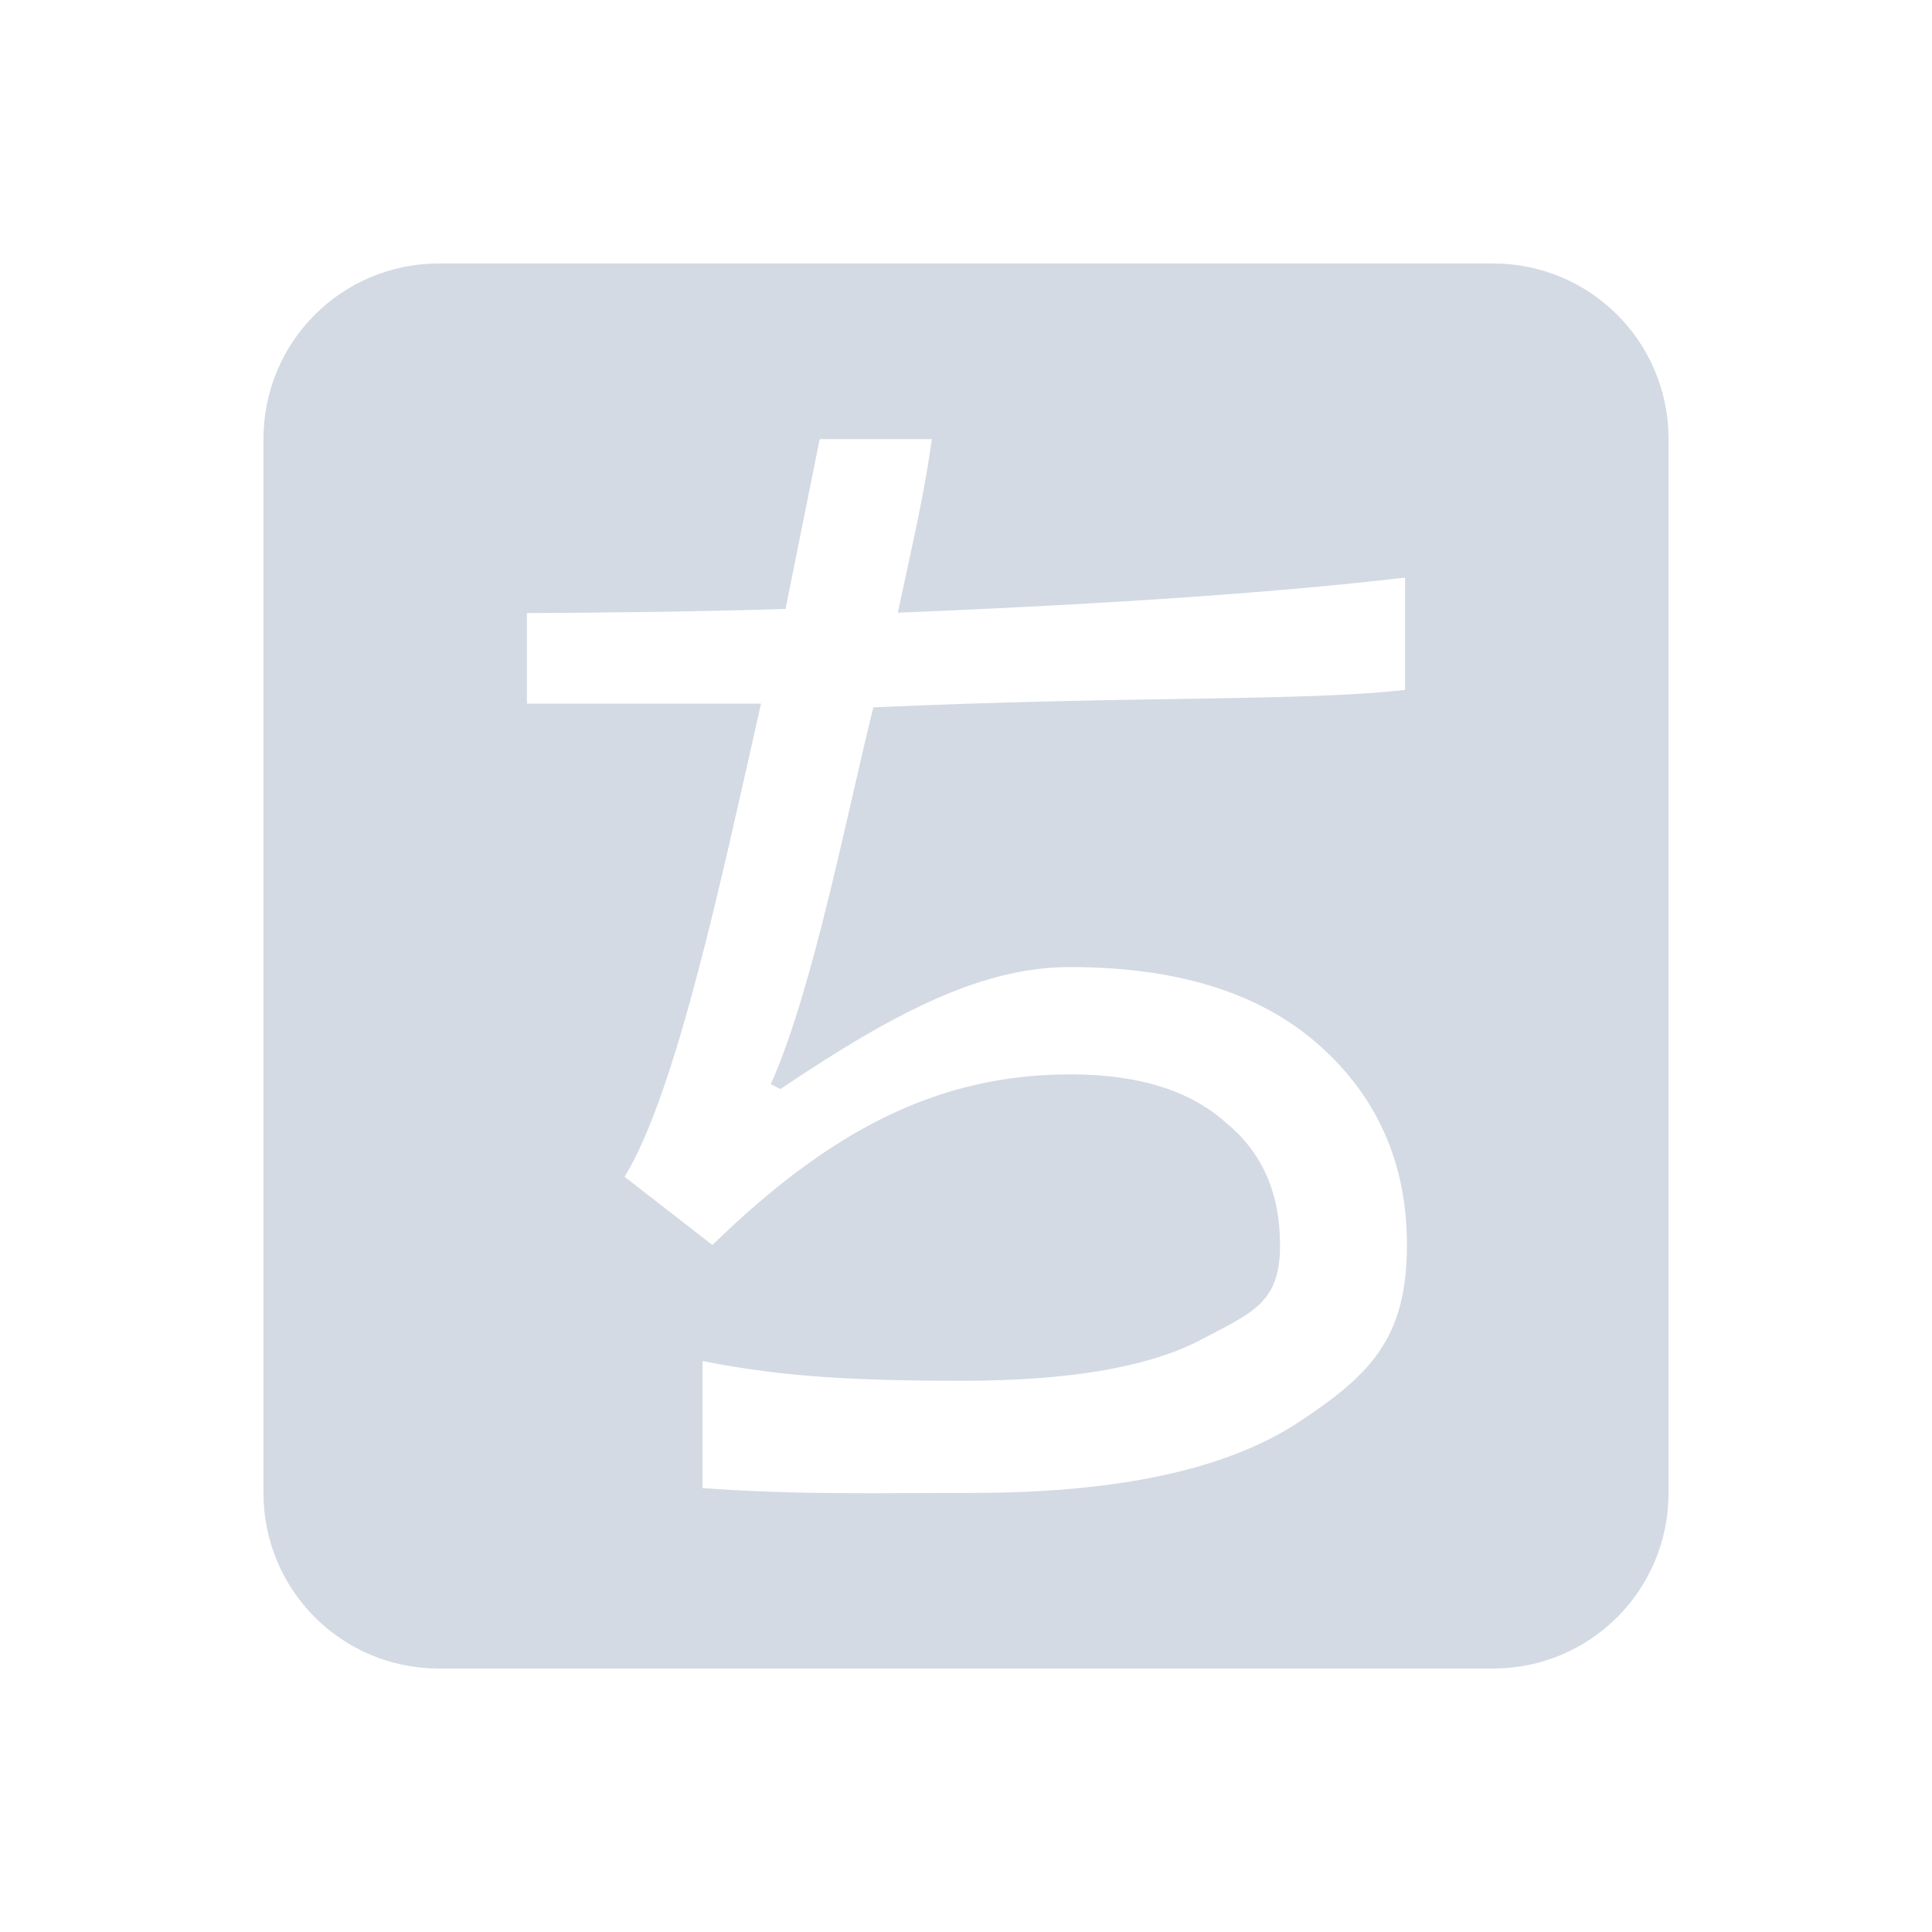
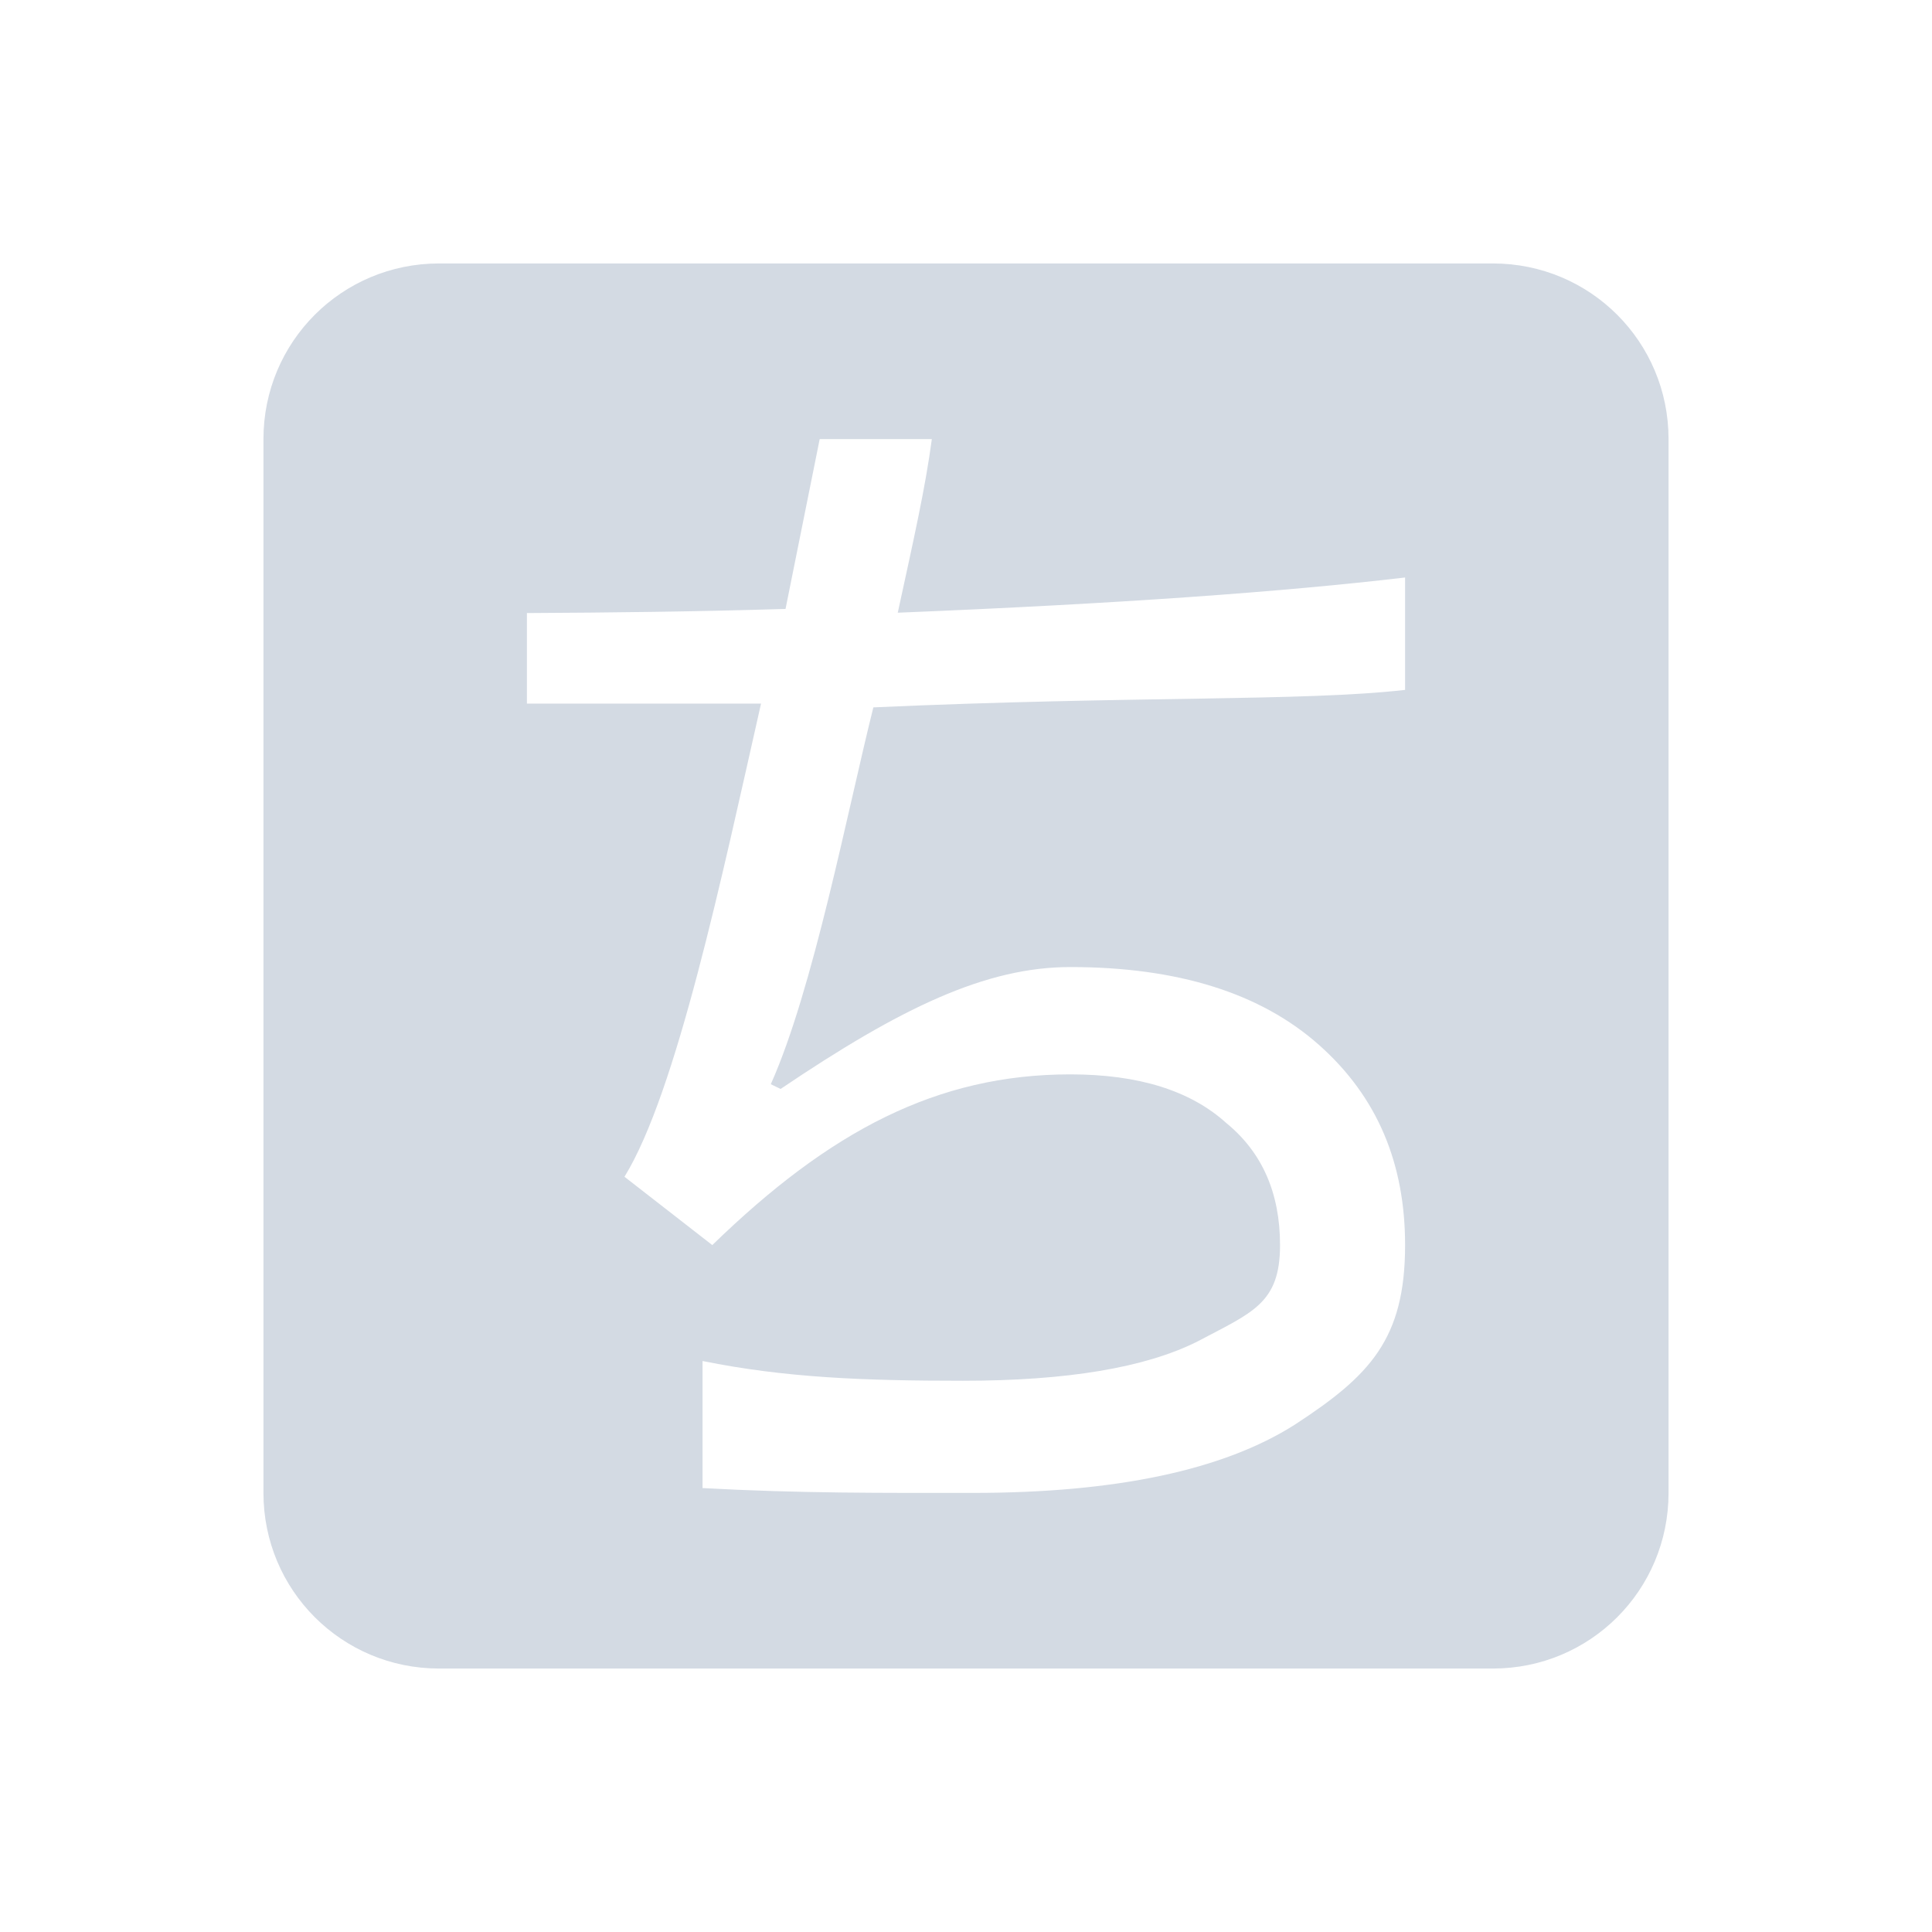
<svg xmlns="http://www.w3.org/2000/svg" width="22" height="22" version="1.1">
  <defs>
    <style id="current-color-scheme" type="text/css">
   .ColorScheme-Text { color:#d3dae3; } .ColorScheme-Highlight { color:#5294e2; }
  </style>
  </defs>
-   <path style="fill:currentColor" class="ColorScheme-Text" d="M 5,3 C 3.892,3 3,3.892 3,5 v 12 c 0,1.108 0.892,2 2,2 h 12 c 1.108,0 2,-0.892 2,-2 V 5 C 19,3.892 18.108,3 17,3 Z M 9.334,5 H 10.611 C 10.537,5.556 10.408,6.125 10.223,6.977 12.73,6.875 14.609,6.74 16,6.577 V 7.856 C 14.832,7.989 12.905,7.922 9.945,8.055 9.649,9.24 9.259,11.272 8.777,12.346 l 0.111,0.055 c 1.37,-0.926 2.336,-1.389 3.299,-1.389 1.222,0 2.167,0.296 2.834,0.889 0.667,0.593 1,1.351 1,2.277 0,1.074 -0.425,1.489 -1.277,2.045 C 13.929,16.741 12.706,17 11.076,17 10.054,17 9.12,17.026 8,16.945 v -1.447 c 0.944,0.191 1.838,0.225 2.965,0.225 1.185,0 2.075,-0.149 2.668,-0.445 0.63,-0.333 0.943,-0.433 0.943,-1.1 0,-0.593 -0.204,-1.055 -0.611,-1.389 -0.407,-0.37 -1,-0.555 -1.777,-0.555 -1.519,0 -2.743,0.647 -4.076,1.943 l -1,-0.777 C 7.704,12.437 8.222,9.975 8.666,8.012 H 6 v -1.031 c 0.959,-0.005 1.932,-0.015 2.945,-0.047 z" />
+   <g transform="matrix(1,0,0,1,3,3)">
+     <path d="M 2,0 C 0.892,0 0,0.892 0,2 V 14 C 0,15.108 0.892,16 2,16 H 14 C 15.108,16 16,15.108 16,14 V 2 C 16,0.892 15.108,0 14,0 Z M 6.334,2 H 7.611 C 7.537,2.556 7.408,3.125 7.223,3.977 9.73,3.875 11.609,3.74 13,3.576 V 4.856 C 11.832,4.989 9.905,4.922 6.945,5.055 6.649,6.24 6.259,8.272 5.777,9.346 L 5.889,9.4 C 7.259,8.475 8.225,8.012 9.188,8.012 10.41,8.012 11.355,8.308 12.021,8.9 12.688,9.493 13,10.252 13,11.178 13,12.252 12.596,12.667 11.744,13.223 10.929,13.741 9.706,14 8.076,14 7.054,14 6.119,14.006 5,13.945 V 12.498 C 5.944,12.689 6.838,12.723 7.965,12.723 9.15,12.723 10.04,12.574 10.633,12.277 11.262,11.944 11.576,11.844 11.576,11.178 11.576,10.585 11.372,10.122 10.965,9.789 10.557,9.419 9.965,9.234 9.188,9.234 7.669,9.234 6.445,9.881 5.111,11.178 L 4.111,10.4 C 4.704,9.438 5.222,6.975 5.666,5.012 H 3 V 3.981 C 3.959,3.976 4.932,3.965 5.945,3.934 Z" style="fill:currentColor" class="ColorScheme-Text" />
+   </g>
</svg>
